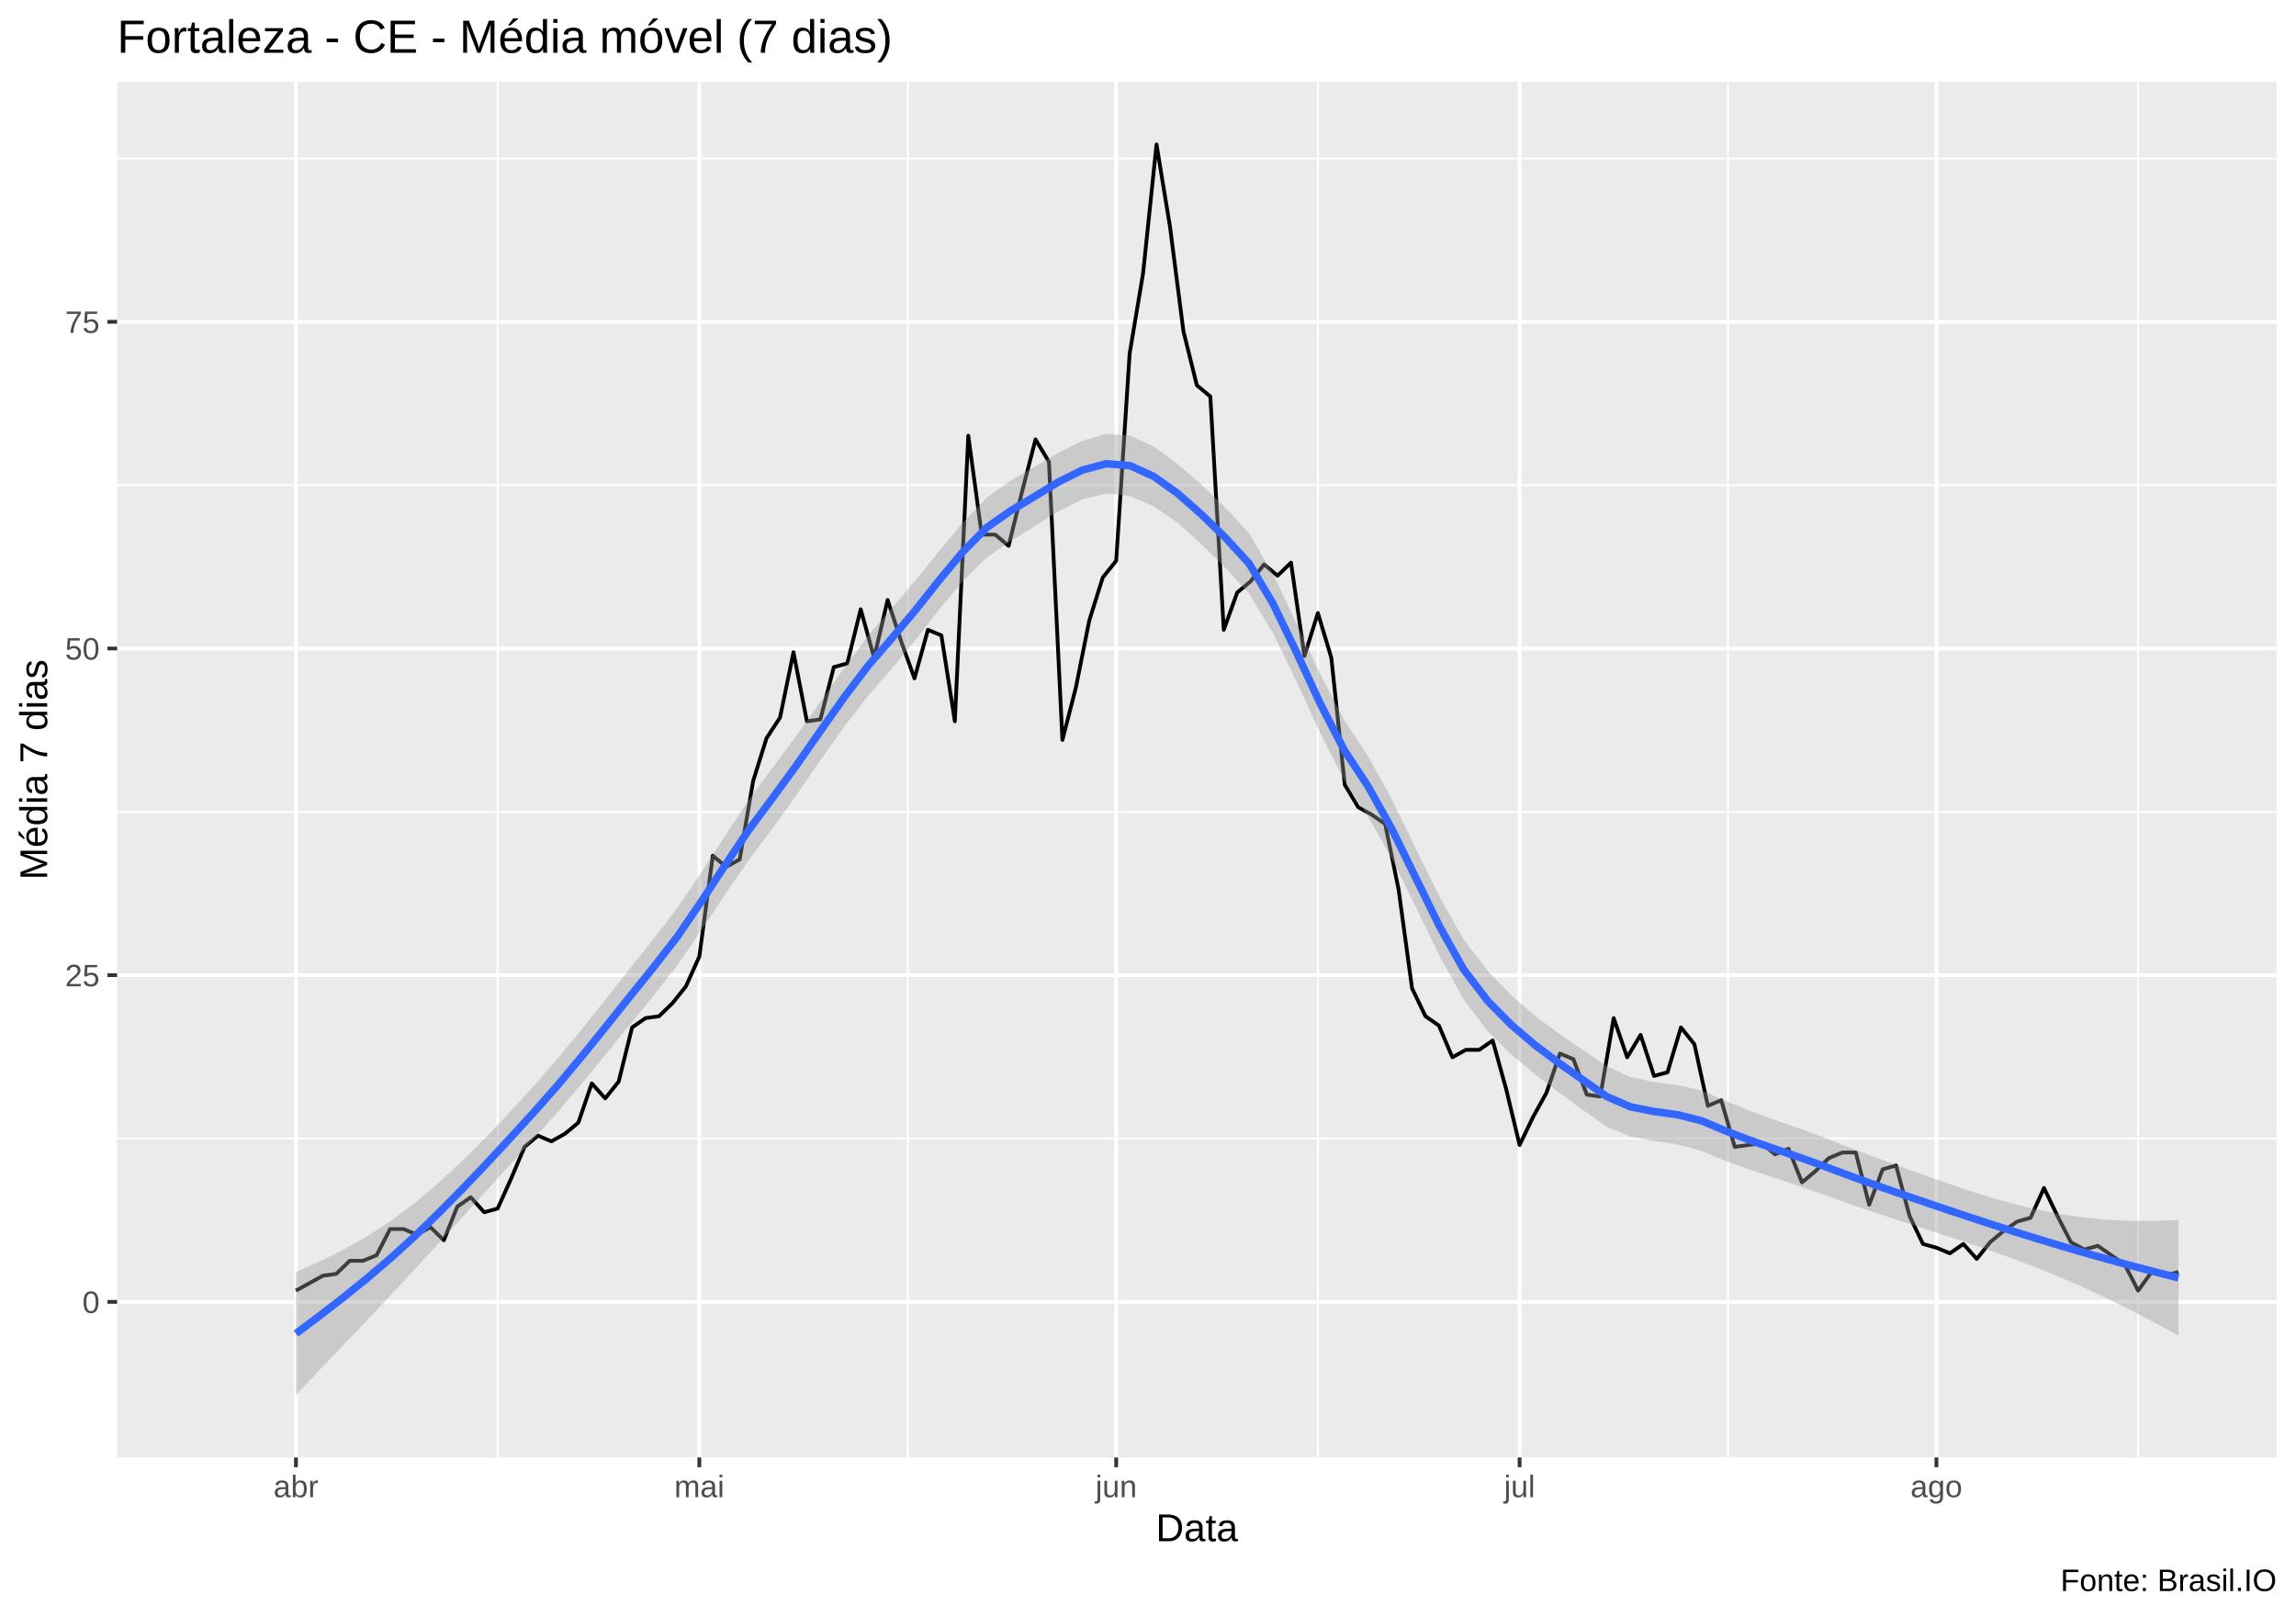
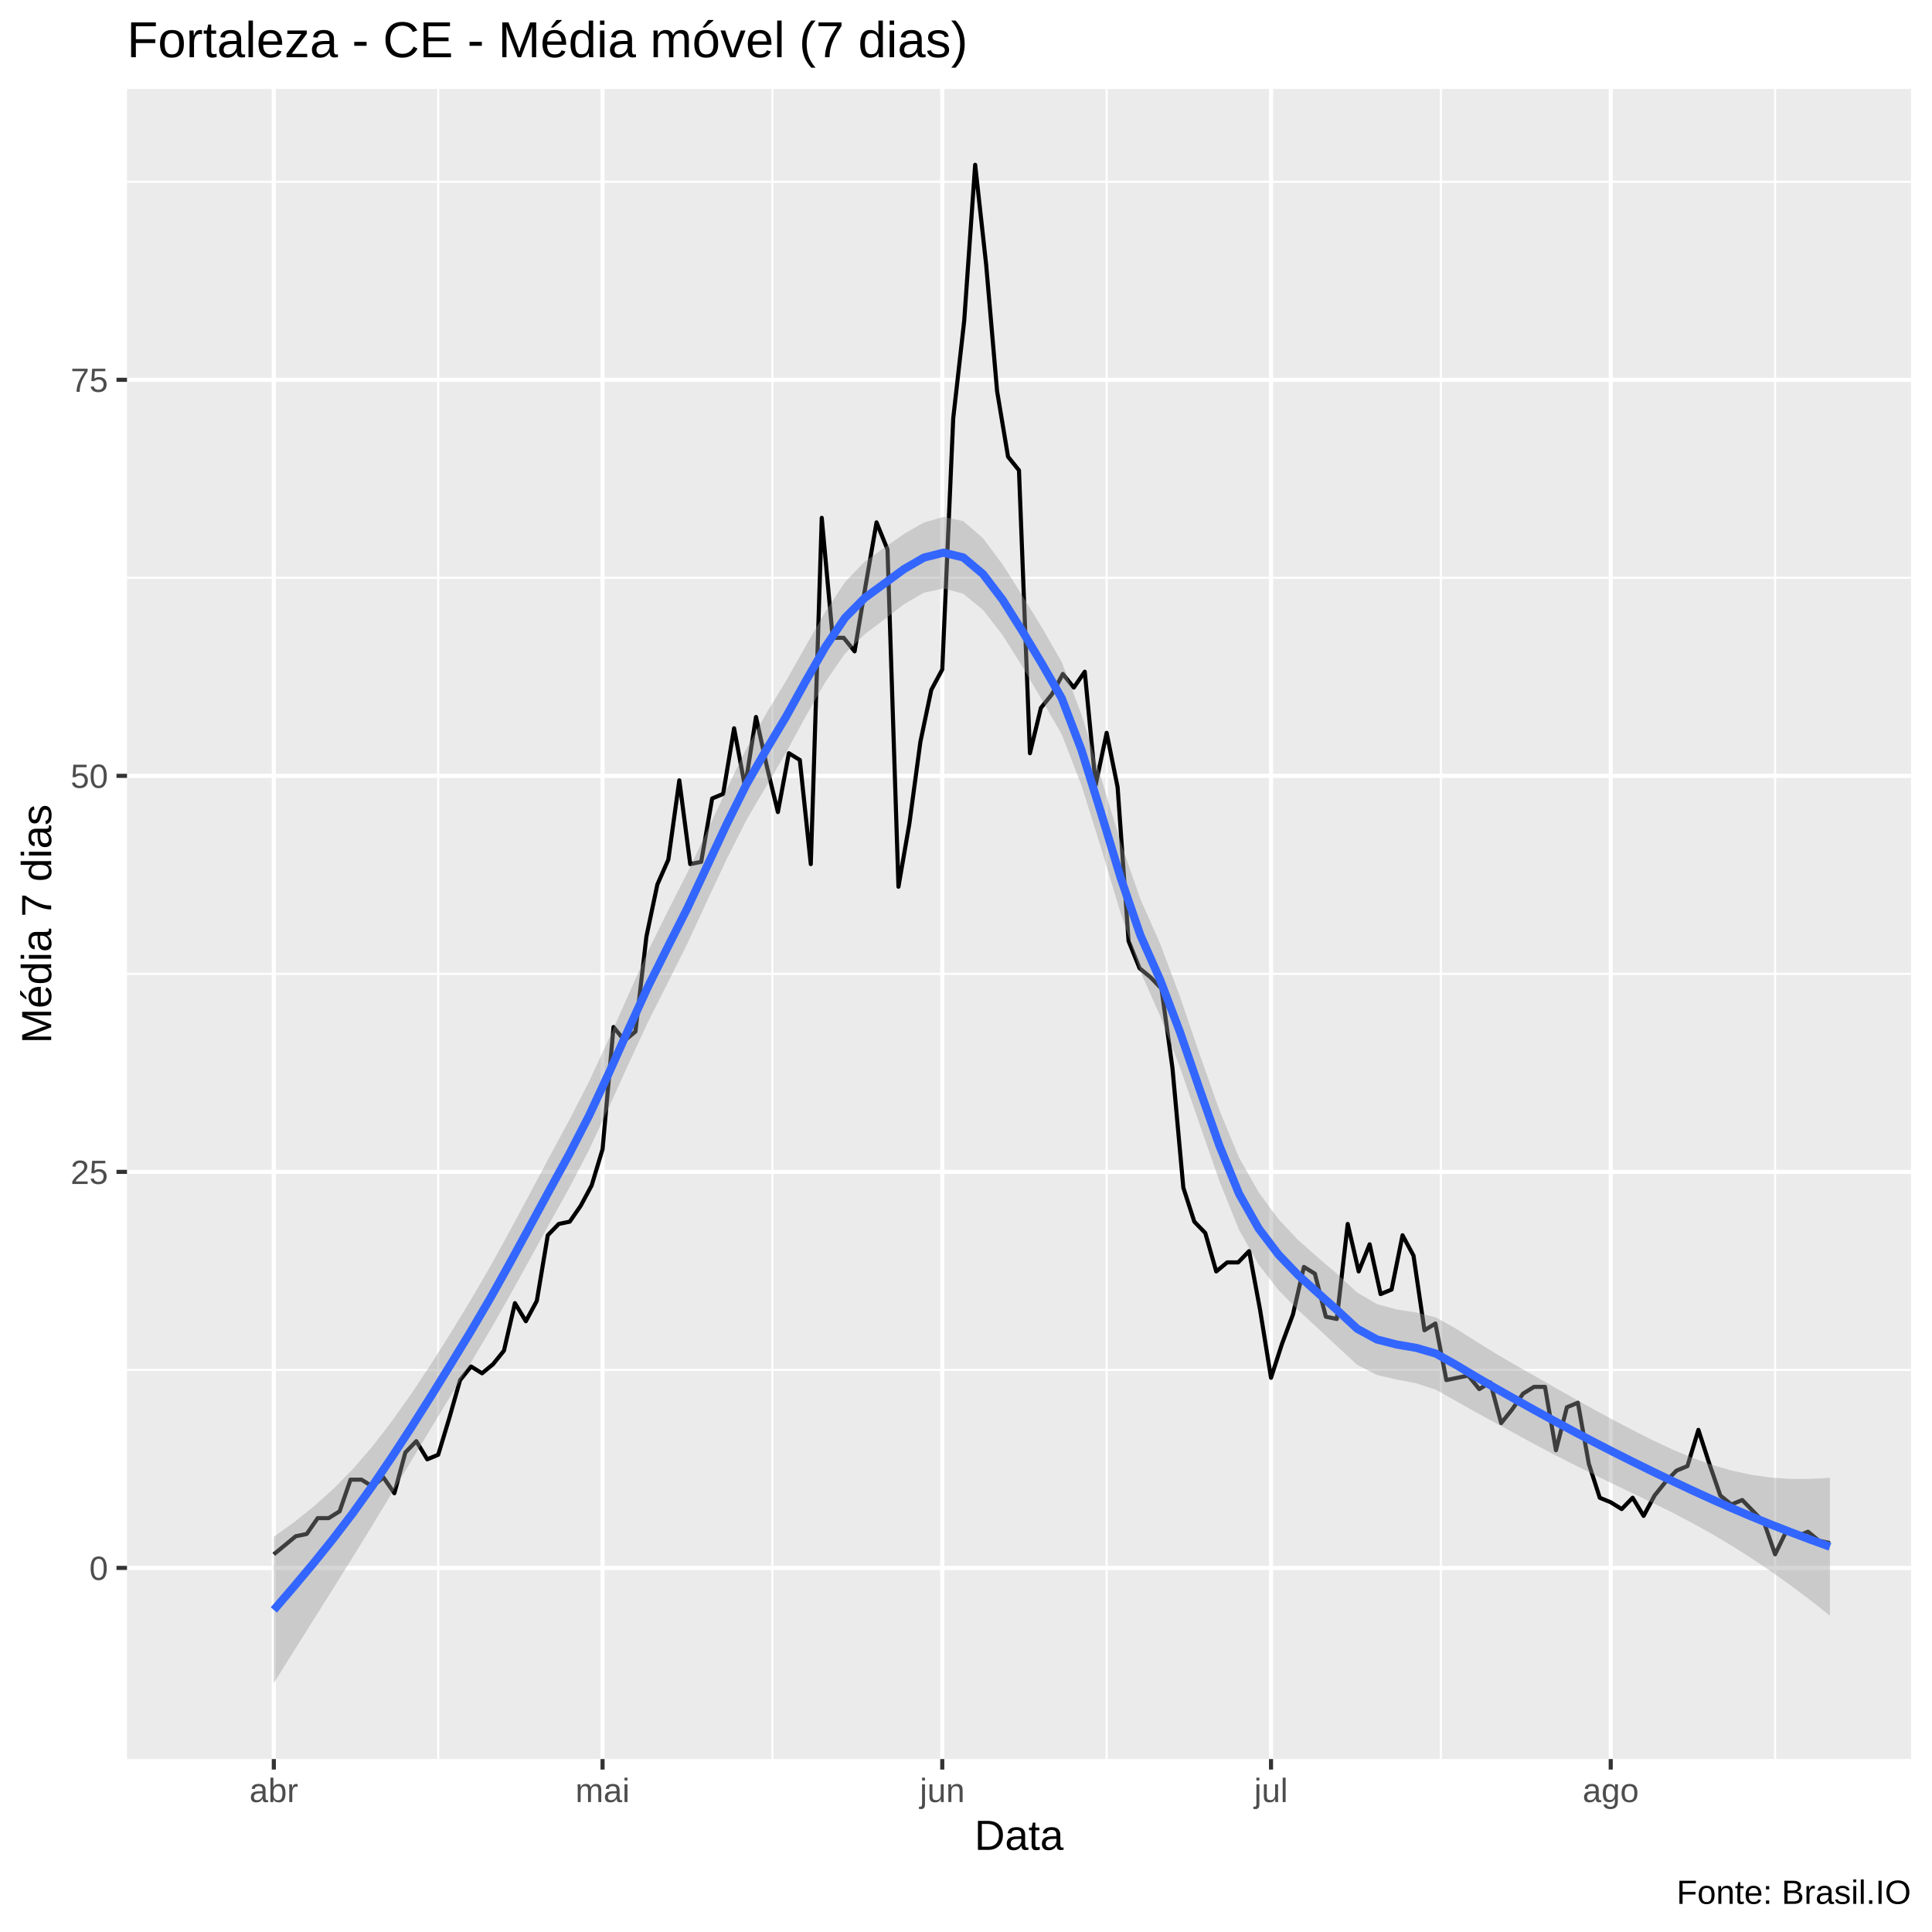
- <svg xmlns="http://www.w3.org/2000/svg" viewBox="0 0 649.50 457.50">
+ <svg xmlns="http://www.w3.org/2000/svg" viewBox="0 0 504.00 504.00">
  <defs>
    <style type="text/css">
    line, polyline, polygon, path, rect, circle {
      fill: none;
      stroke: #000000;
      stroke-linecap: round;
      stroke-linejoin: round;
      stroke-miterlimit: 10.00;
    }
  </style>
  </defs>
  <rect width="100%" height="100%" style="stroke: none; fill: #FFFFFF;" />
-   <rect x="0.00" y="0" width="649.50" height="457.50" style="stroke-width: 1.07; stroke: #FFFFFF; fill: #FFFFFF;" />
+   <rect x="0.00" y="0.00" width="504.00" height="504.00" style="stroke-width: 1.07; stroke: #FFFFFF; fill: #FFFFFF;" />
  <defs>
-     <clipPath id="cpMzMuMTN8NjQ0LjAyfDQxMi4zOHwyMy4xOQ==">
-       <rect x="33.13" y="23.19" width="610.89" height="389.19" />
+     <clipPath id="cpMzMuMTN8NDk4LjUyfDQ1OC44OHwyMy4xOQ==">
+       <rect x="33.13" y="23.19" width="465.39" height="435.69" />
    </clipPath>
  </defs>
-   <rect x="33.13" y="23.19" width="610.89" height="389.19" style="stroke-width: 1.07; stroke: none; fill: #EBEBEB;" clip-path="url(#cpMzMuMTN8NjQ0LjAyfDQxMi4zOHwyMy4xOQ==)" />
-   <polyline points="33.13,322.12 644.02,322.12 " style="stroke-width: 0.53; stroke: #FFFFFF; stroke-linecap: butt;" clip-path="url(#cpMzMuMTN8NjQ0LjAyfDQxMi4zOHwyMy4xOQ==)" />
-   <polyline points="33.13,229.70 644.02,229.70 " style="stroke-width: 0.53; stroke: #FFFFFF; stroke-linecap: butt;" clip-path="url(#cpMzMuMTN8NjQ0LjAyfDQxMi4zOHwyMy4xOQ==)" />
-   <polyline points="33.13,137.27 644.02,137.27 " style="stroke-width: 0.53; stroke: #FFFFFF; stroke-linecap: butt;" clip-path="url(#cpMzMuMTN8NjQ0LjAyfDQxMi4zOHwyMy4xOQ==)" />
-   <polyline points="33.13,44.84 644.02,44.84 " style="stroke-width: 0.53; stroke: #FFFFFF; stroke-linecap: butt;" clip-path="url(#cpMzMuMTN8NjQ0LjAyfDQxMi4zOHwyMy4xOQ==)" />
-   <polyline points="140.78,412.38 140.78,23.19 " style="stroke-width: 0.53; stroke: #FFFFFF; stroke-linecap: butt;" clip-path="url(#cpMzMuMTN8NjQ0LjAyfDQxMi4zOHwyMy4xOQ==)" />
-   <polyline points="256.79,412.38 256.79,23.19 " style="stroke-width: 0.53; stroke: #FFFFFF; stroke-linecap: butt;" clip-path="url(#cpMzMuMTN8NjQ0LjAyfDQxMi4zOHwyMy4xOQ==)" />
-   <polyline points="372.81,412.38 372.81,23.19 " style="stroke-width: 0.53; stroke: #FFFFFF; stroke-linecap: butt;" clip-path="url(#cpMzMuMTN8NjQ0LjAyfDQxMi4zOHwyMy4xOQ==)" />
-   <polyline points="488.82,412.38 488.82,23.19 " style="stroke-width: 0.53; stroke: #FFFFFF; stroke-linecap: butt;" clip-path="url(#cpMzMuMTN8NjQ0LjAyfDQxMi4zOHwyMy4xOQ==)" />
-   <polyline points="604.84,412.38 604.84,23.19 " style="stroke-width: 0.53; stroke: #FFFFFF; stroke-linecap: butt;" clip-path="url(#cpMzMuMTN8NjQ0LjAyfDQxMi4zOHwyMy4xOQ==)" />
-   <polyline points="33.13,368.34 644.02,368.34 " style="stroke-width: 1.07; stroke: #FFFFFF; stroke-linecap: butt;" clip-path="url(#cpMzMuMTN8NjQ0LjAyfDQxMi4zOHwyMy4xOQ==)" />
-   <polyline points="33.13,275.91 644.02,275.91 " style="stroke-width: 1.07; stroke: #FFFFFF; stroke-linecap: butt;" clip-path="url(#cpMzMuMTN8NjQ0LjAyfDQxMi4zOHwyMy4xOQ==)" />
-   <polyline points="33.13,183.48 644.02,183.48 " style="stroke-width: 1.07; stroke: #FFFFFF; stroke-linecap: butt;" clip-path="url(#cpMzMuMTN8NjQ0LjAyfDQxMi4zOHwyMy4xOQ==)" />
-   <polyline points="33.13,91.05 644.02,91.05 " style="stroke-width: 1.07; stroke: #FFFFFF; stroke-linecap: butt;" clip-path="url(#cpMzMuMTN8NjQ0LjAyfDQxMi4zOHwyMy4xOQ==)" />
-   <polyline points="83.72,412.38 83.72,23.19 " style="stroke-width: 1.07; stroke: #FFFFFF; stroke-linecap: butt;" clip-path="url(#cpMzMuMTN8NjQ0LjAyfDQxMi4zOHwyMy4xOQ==)" />
-   <polyline points="197.83,412.38 197.83,23.19 " style="stroke-width: 1.07; stroke: #FFFFFF; stroke-linecap: butt;" clip-path="url(#cpMzMuMTN8NjQ0LjAyfDQxMi4zOHwyMy4xOQ==)" />
-   <polyline points="315.75,412.38 315.75,23.19 " style="stroke-width: 1.07; stroke: #FFFFFF; stroke-linecap: butt;" clip-path="url(#cpMzMuMTN8NjQ0LjAyfDQxMi4zOHwyMy4xOQ==)" />
-   <polyline points="429.87,412.38 429.87,23.19 " style="stroke-width: 1.07; stroke: #FFFFFF; stroke-linecap: butt;" clip-path="url(#cpMzMuMTN8NjQ0LjAyfDQxMi4zOHwyMy4xOQ==)" />
-   <polyline points="547.78,412.38 547.78,23.19 " style="stroke-width: 1.07; stroke: #FFFFFF; stroke-linecap: butt;" clip-path="url(#cpMzMuMTN8NjQ0LjAyfDQxMi4zOHwyMy4xOQ==)" />
-   <polyline points="83.72,365.17 91.33,360.95 95.13,360.42 98.93,356.72 102.74,356.72 106.54,355.14 110.35,347.74 114.15,347.74 117.95,349.33 121.76,347.21 125.56,350.91 129.36,341.40 133.17,338.76 136.97,342.99 140.78,341.93 144.58,333.48 148.38,324.50 152.19,321.33 155.99,322.92 159.79,320.80 163.60,317.64 167.40,306.54 171.21,310.77 175.01,306.02 178.81,290.70 182.62,288.06 186.42,287.53 190.23,283.83 194.03,279.08 197.83,270.63 201.64,242.11 205.44,245.28 209.24,243.16 213.05,220.98 216.85,208.83 220.66,203.02 224.46,184.54 228.26,204.08 232.07,203.55 235.87,188.76 239.68,187.71 243.48,172.39 247.28,186.12 251.09,169.75 254.89,181.37 258.69,191.93 262.50,178.20 266.30,179.78 270.11,204.08 273.91,123.27 277.71,151.26 281.52,151.26 285.32,154.43 289.12,139.12 292.93,124.33 296.73,130.66 300.54,209.36 304.34,194.57 308.14,175.56 311.95,163.41 315.75,158.66 319.56,100.03 323.36,77.32 327.16,40.88 330.97,64.12 334.77,93.69 338.57,109.01 342.38,112.18 346.18,178.20 349.99,167.64 353.79,164.47 357.59,159.71 361.40,162.88 365.20,159.19 369.00,185.59 372.81,173.45 376.61,186.12 380.42,222.04 384.22,228.38 388.02,230.49 391.83,233.13 395.63,251.61 399.44,279.61 403.24,287.53 407.04,290.17 410.85,299.15 414.65,297.04 418.45,297.04 422.26,294.40 426.06,308.13 429.87,323.97 433.67,316.05 437.47,309.18 441.28,298.09 445.08,299.68 448.88,309.71 452.69,310.24 456.49,288.06 460.30,299.15 464.10,292.81 467.90,304.43 471.71,303.38 475.51,290.70 479.32,295.45 483.12,312.88 486.92,311.30 490.73,324.50 494.53,323.97 498.33,323.45 502.14,326.61 505.94,325.03 509.75,334.54 513.55,331.37 517.35,327.67 521.16,326.09 524.96,326.09 528.76,340.87 532.57,330.84 536.37,329.78 540.18,344.04 543.98,351.97 547.78,353.02 551.59,354.61 555.39,351.97 559.20,356.19 563.00,351.44 566.80,348.27 570.61,345.63 574.41,344.57 578.21,336.12 582.02,344.04 585.82,351.44 589.63,353.55 593.43,352.49 597.23,355.14 601.04,357.78 604.84,365.17 608.65,359.89 612.45,360.95 616.25,359.89 " style="stroke-width: 1.07; stroke-linecap: butt;" clip-path="url(#cpMzMuMTN8NjQ0LjAyfDQxMi4zOHwyMy4xOQ==)" />
-   <polygon points="83.72,359.91 90.46,356.92 97.20,353.57 103.94,349.75 110.68,345.36 117.42,340.31 124.16,334.60 130.91,328.34 137.65,321.60 144.39,314.49 151.13,307.10 157.87,299.37 164.61,291.18 171.35,282.72 178.09,274.15 184.83,265.68 191.57,256.93 198.31,247.01 205.06,236.54 211.80,226.33 218.54,217.24 225.28,208.16 232.02,198.64 238.76,189.05 245.50,179.96 252.24,172.09 258.98,164.20 265.72,155.85 272.46,147.73 279.21,140.73 285.95,135.92 292.69,132.03 299.43,128.08 306.17,124.71 312.91,122.74 319.65,123.19 326.39,126.36 333.13,131.27 339.87,137.18 346.62,143.59 353.36,150.92 360.10,162.40 366.84,176.48 373.58,190.95 380.32,203.82 387.06,214.04 393.80,226.31 400.54,240.19 407.28,253.87 414.02,265.75 420.77,274.57 427.51,281.57 434.25,287.45 440.99,292.44 447.73,297.01 454.47,301.67 461.21,304.74 467.95,306.17 474.69,307.00 481.43,308.58 488.17,311.49 494.92,314.23 501.66,316.74 508.40,319.09 515.14,321.52 521.88,324.16 528.62,326.74 535.36,329.25 542.10,331.70 548.84,334.09 555.58,336.42 562.33,338.58 569.07,340.50 575.81,342.14 582.55,343.47 589.29,344.46 596.03,345.12 602.77,345.44 609.51,345.45 616.25,345.17 616.25,377.90 609.51,374.23 602.77,370.71 596.03,367.37 589.29,364.23 582.55,361.29 575.81,358.54 569.07,355.98 562.33,353.58 555.58,351.31 548.84,349.11 542.10,346.93 535.36,344.74 528.62,342.50 521.88,340.18 515.14,337.75 508.40,335.39 501.66,333.14 494.92,330.91 488.17,328.50 481.43,325.70 474.69,323.83 467.95,322.81 461.21,321.57 454.47,318.78 447.73,314.01 440.99,309.09 434.25,303.98 427.51,298.35 420.77,291.67 414.02,282.77 407.28,270.54 400.54,256.72 393.80,243.07 387.06,231.13 380.32,220.87 373.58,207.65 366.84,193.00 360.10,179.12 353.36,167.99 346.62,160.66 339.87,153.94 333.13,147.93 326.39,143.26 319.65,140.32 312.91,139.65 306.17,141.30 299.43,144.65 292.69,148.90 285.95,153.05 279.21,157.67 272.46,164.33 265.72,172.40 258.98,181.04 252.24,189.22 245.50,196.93 238.76,205.67 232.02,215.18 225.28,224.97 218.54,234.36 211.80,243.34 205.06,253.19 198.31,263.39 191.57,273.19 184.83,281.79 178.09,290.02 171.35,298.32 164.61,306.53 157.87,314.48 151.13,322.03 144.39,329.41 137.65,336.83 130.91,344.26 124.16,351.68 117.42,359.06 110.68,366.31 103.94,373.43 97.20,380.50 90.46,387.57 83.72,394.69 " style="stroke-width: 0.00; stroke: none; fill: #999999; fill-opacity: 0.40;" clip-path="url(#cpMzMuMTN8NjQ0LjAyfDQxMi4zOHwyMy4xOQ==)" />
-   <polyline points="83.72,359.91 90.46,356.92 97.20,353.57 103.94,349.75 110.68,345.36 117.42,340.31 124.16,334.60 130.91,328.34 137.65,321.60 144.39,314.49 151.13,307.10 157.87,299.37 164.61,291.18 171.35,282.72 178.09,274.15 184.83,265.68 191.57,256.93 198.31,247.01 205.06,236.54 211.80,226.33 218.54,217.24 225.28,208.16 232.02,198.64 238.76,189.05 245.50,179.96 252.24,172.09 258.98,164.20 265.72,155.85 272.46,147.73 279.21,140.73 285.95,135.92 292.69,132.03 299.43,128.08 306.17,124.71 312.91,122.74 319.65,123.19 326.39,126.36 333.13,131.27 339.87,137.18 346.62,143.59 353.36,150.92 360.10,162.40 366.84,176.48 373.58,190.95 380.32,203.82 387.06,214.04 393.80,226.31 400.54,240.19 407.28,253.87 414.02,265.75 420.77,274.57 427.51,281.57 434.25,287.45 440.99,292.44 447.73,297.01 454.47,301.67 461.21,304.74 467.95,306.17 474.69,307.00 481.43,308.58 488.17,311.49 494.92,314.23 501.66,316.74 508.40,319.09 515.14,321.52 521.88,324.16 528.62,326.74 535.36,329.25 542.10,331.70 548.84,334.09 555.58,336.42 562.33,338.58 569.07,340.50 575.81,342.14 582.55,343.47 589.29,344.46 596.03,345.12 602.77,345.44 609.51,345.45 616.25,345.17 " style="stroke-width: 2.13; stroke: none;" clip-path="url(#cpMzMuMTN8NjQ0LjAyfDQxMi4zOHwyMy4xOQ==)" />
-   <polyline points="616.25,377.90 609.51,374.23 602.77,370.71 596.03,367.37 589.29,364.23 582.55,361.29 575.81,358.54 569.07,355.98 562.33,353.58 555.58,351.31 548.84,349.11 542.10,346.93 535.36,344.74 528.62,342.50 521.88,340.18 515.14,337.75 508.40,335.39 501.66,333.14 494.92,330.91 488.17,328.50 481.43,325.70 474.69,323.83 467.95,322.81 461.21,321.57 454.47,318.78 447.73,314.01 440.99,309.09 434.25,303.98 427.51,298.35 420.77,291.67 414.02,282.77 407.28,270.54 400.54,256.72 393.80,243.07 387.06,231.13 380.32,220.87 373.58,207.65 366.84,193.00 360.10,179.12 353.36,167.99 346.62,160.66 339.87,153.94 333.13,147.93 326.39,143.26 319.65,140.32 312.91,139.65 306.17,141.30 299.43,144.65 292.69,148.90 285.95,153.05 279.21,157.67 272.46,164.33 265.72,172.40 258.98,181.04 252.24,189.22 245.50,196.93 238.76,205.67 232.02,215.18 225.28,224.97 218.54,234.36 211.80,243.34 205.06,253.19 198.31,263.39 191.57,273.19 184.83,281.79 178.09,290.02 171.35,298.32 164.61,306.53 157.87,314.48 151.13,322.03 144.39,329.41 137.65,336.83 130.91,344.26 124.16,351.68 117.42,359.06 110.68,366.31 103.94,373.43 97.20,380.50 90.46,387.57 83.72,394.69 " style="stroke-width: 2.13; stroke: none;" clip-path="url(#cpMzMuMTN8NjQ0LjAyfDQxMi4zOHwyMy4xOQ==)" />
-   <polyline points="83.72,377.30 90.46,372.25 97.20,367.04 103.94,361.59 110.68,355.83 117.42,349.69 124.16,343.14 130.91,336.30 137.65,329.22 144.39,321.95 151.13,314.56 157.87,306.93 164.61,298.86 171.35,290.52 178.09,282.08 184.83,273.73 191.57,265.06 198.31,255.20 205.06,244.87 211.80,234.84 218.54,225.80 225.28,216.56 232.02,206.91 238.76,197.36 245.50,188.45 252.24,180.65 258.98,172.62 265.72,164.13 272.46,156.03 279.21,149.20 285.95,144.48 292.69,140.46 299.43,136.36 306.17,133.00 312.91,131.20 319.65,131.75 326.39,134.81 333.13,139.60 339.87,145.56 346.62,152.12 353.36,159.46 360.10,170.76 366.84,184.74 373.58,199.30 380.32,212.34 387.06,222.58 393.80,234.69 400.54,248.46 407.28,262.21 414.02,274.26 420.77,283.12 427.51,289.96 434.25,295.71 440.99,300.76 447.73,305.51 454.47,310.23 461.21,313.16 467.95,314.49 474.69,315.42 481.43,317.14 488.17,319.99 494.92,322.57 501.66,324.94 508.40,327.24 515.14,329.63 521.88,332.17 528.62,334.62 535.36,337.00 542.10,339.31 548.84,341.60 555.58,343.86 562.33,346.08 569.07,348.24 575.81,350.34 582.55,352.38 589.29,354.35 596.03,356.24 602.77,358.07 609.51,359.84 616.25,361.54 " style="stroke-width: 2.13; stroke: #3366FF; stroke-linecap: butt;" clip-path="url(#cpMzMuMTN8NjQ0LjAyfDQxMi4zOHwyMy4xOQ==)" />
+   <rect x="33.13" y="23.19" width="465.39" height="435.69" style="stroke-width: 1.07; stroke: none; fill: #EBEBEB;" clip-path="url(#cpMzMuMTN8NDk4LjUyfDQ1OC44OHwyMy4xOQ==)" />
+   <polyline points="33.13,357.37 498.52,357.37 " style="stroke-width: 0.53; stroke: #FFFFFF; stroke-linecap: butt;" clip-path="url(#cpMzMuMTN8NDk4LjUyfDQ1OC44OHwyMy4xOQ==)" />
+   <polyline points="33.13,254.05 498.52,254.05 " style="stroke-width: 0.53; stroke: #FFFFFF; stroke-linecap: butt;" clip-path="url(#cpMzMuMTN8NDk4LjUyfDQ1OC44OHwyMy4xOQ==)" />
+   <polyline points="33.13,150.73 498.52,150.73 " style="stroke-width: 0.53; stroke: #FFFFFF; stroke-linecap: butt;" clip-path="url(#cpMzMuMTN8NDk4LjUyfDQ1OC44OHwyMy4xOQ==)" />
+   <polyline points="33.13,47.42 498.52,47.42 " style="stroke-width: 0.53; stroke: #FFFFFF; stroke-linecap: butt;" clip-path="url(#cpMzMuMTN8NDk4LjUyfDQ1OC44OHwyMy4xOQ==)" />
+   <polyline points="114.31,458.88 114.31,23.19 " style="stroke-width: 0.53; stroke: #FFFFFF; stroke-linecap: butt;" clip-path="url(#cpMzMuMTN8NDk4LjUyfDQ1OC44OHwyMy4xOQ==)" />
+   <polyline points="201.50,458.88 201.50,23.19 " style="stroke-width: 0.53; stroke: #FFFFFF; stroke-linecap: butt;" clip-path="url(#cpMzMuMTN8NDk4LjUyfDQ1OC44OHwyMy4xOQ==)" />
+   <polyline points="288.69,458.88 288.69,23.19 " style="stroke-width: 0.53; stroke: #FFFFFF; stroke-linecap: butt;" clip-path="url(#cpMzMuMTN8NDk4LjUyfDQ1OC44OHwyMy4xOQ==)" />
+   <polyline points="375.88,458.88 375.88,23.19 " style="stroke-width: 0.53; stroke: #FFFFFF; stroke-linecap: butt;" clip-path="url(#cpMzMuMTN8NDk4LjUyfDQ1OC44OHwyMy4xOQ==)" />
+   <polyline points="463.07,458.88 463.07,23.19 " style="stroke-width: 0.53; stroke: #FFFFFF; stroke-linecap: butt;" clip-path="url(#cpMzMuMTN8NDk4LjUyfDQ1OC44OHwyMy4xOQ==)" />
+   <polyline points="33.13,409.02 498.52,409.02 " style="stroke-width: 1.07; stroke: #FFFFFF; stroke-linecap: butt;" clip-path="url(#cpMzMuMTN8NDk4LjUyfDQ1OC44OHwyMy4xOQ==)" />
+   <polyline points="33.13,305.71 498.52,305.71 " style="stroke-width: 1.07; stroke: #FFFFFF; stroke-linecap: butt;" clip-path="url(#cpMzMuMTN8NDk4LjUyfDQ1OC44OHwyMy4xOQ==)" />
+   <polyline points="33.13,202.39 498.52,202.39 " style="stroke-width: 1.07; stroke: #FFFFFF; stroke-linecap: butt;" clip-path="url(#cpMzMuMTN8NDk4LjUyfDQ1OC44OHwyMy4xOQ==)" />
+   <polyline points="33.13,99.08 498.52,99.08 " style="stroke-width: 1.07; stroke: #FFFFFF; stroke-linecap: butt;" clip-path="url(#cpMzMuMTN8NDk4LjUyfDQ1OC44OHwyMy4xOQ==)" />
+   <polyline points="71.43,458.88 71.43,23.19 " style="stroke-width: 1.07; stroke: #FFFFFF; stroke-linecap: butt;" clip-path="url(#cpMzMuMTN8NDk4LjUyfDQ1OC44OHwyMy4xOQ==)" />
+   <polyline points="157.19,458.88 157.19,23.19 " style="stroke-width: 1.07; stroke: #FFFFFF; stroke-linecap: butt;" clip-path="url(#cpMzMuMTN8NDk4LjUyfDQ1OC44OHwyMy4xOQ==)" />
+   <polyline points="245.81,458.88 245.81,23.19 " style="stroke-width: 1.07; stroke: #FFFFFF; stroke-linecap: butt;" clip-path="url(#cpMzMuMTN8NDk4LjUyfDQ1OC44OHwyMy4xOQ==)" />
+   <polyline points="331.57,458.88 331.57,23.19 " style="stroke-width: 1.07; stroke: #FFFFFF; stroke-linecap: butt;" clip-path="url(#cpMzMuMTN8NDk4LjUyfDQ1OC44OHwyMy4xOQ==)" />
+   <polyline points="420.19,458.88 420.19,23.19 " style="stroke-width: 1.07; stroke: #FFFFFF; stroke-linecap: butt;" clip-path="url(#cpMzMuMTN8NDk4LjUyfDQ1OC44OHwyMy4xOQ==)" />
+   <polyline points="71.43,405.48 77.15,400.76 80.01,400.17 82.87,396.04 85.73,396.04 88.59,394.26 91.44,386.00 94.30,386.00 97.16,387.77 100.02,385.41 102.88,389.54 105.74,378.91 108.60,375.96 111.46,380.69 114.31,379.50 117.17,370.06 120.03,360.02 122.89,356.48 125.75,358.25 128.61,355.89 131.47,352.35 134.33,339.95 137.18,344.67 140.04,339.36 142.90,322.24 145.76,319.29 148.62,318.70 151.48,314.56 154.34,309.25 157.19,299.80 160.05,267.92 162.91,271.47 165.77,269.10 168.63,244.31 171.49,230.73 174.35,224.24 177.21,203.57 180.06,225.42 182.92,224.83 185.78,208.30 188.64,207.11 191.50,189.99 194.36,205.34 197.22,187.04 200.07,200.03 202.93,211.84 205.79,196.49 208.65,198.26 211.51,225.42 214.37,135.09 217.23,166.38 220.09,166.38 222.94,169.92 225.80,152.80 228.66,136.27 231.52,143.35 234.38,231.32 237.24,214.79 240.10,193.54 242.95,179.96 245.81,174.64 248.67,109.11 251.53,83.73 254.39,42.99 257.25,68.97 260.11,102.03 262.97,119.15 265.82,122.69 268.68,196.49 271.54,184.68 274.40,181.14 277.26,175.82 280.12,179.37 282.98,175.23 285.83,204.75 288.69,191.17 291.55,205.34 294.41,245.49 297.27,252.57 300.13,254.94 302.99,257.89 305.85,278.55 308.70,309.84 311.56,318.70 314.42,321.65 317.28,331.68 320.14,329.32 323.00,329.32 325.86,326.37 328.72,341.72 331.57,359.43 334.43,350.58 337.29,342.90 340.15,330.50 343.01,332.27 345.87,343.49 348.73,344.08 351.58,319.29 354.44,331.68 357.30,324.60 360.16,337.59 363.02,336.41 365.88,322.24 368.74,327.55 371.60,347.03 374.45,345.26 377.31,360.02 380.17,359.43 383.03,358.84 385.89,362.38 388.75,360.61 391.61,371.24 394.46,367.70 397.32,363.56 400.18,361.79 403.04,361.79 405.90,378.32 408.76,367.11 411.62,365.93 414.48,381.87 417.33,390.72 420.19,391.90 423.05,393.67 425.91,390.72 428.77,395.45 431.63,390.13 434.49,386.59 437.34,383.64 440.20,382.46 443.06,373.01 445.92,381.87 448.78,390.13 451.64,392.49 454.50,391.31 457.36,394.26 460.21,397.22 463.07,405.48 465.93,399.58 468.79,400.76 471.65,399.58 474.51,401.94 477.37,402.53 " style="stroke-width: 1.07; stroke-linecap: butt;" clip-path="url(#cpMzMuMTN8NDk4LjUyfDQ1OC44OHwyMy4xOQ==)" />
+   <polygon points="71.43,400.90 76.57,397.20 81.71,393.11 86.85,388.52 91.99,383.30 97.13,377.35 102.26,370.70 107.40,363.45 112.54,355.70 117.68,347.55 122.82,339.11 127.96,330.26 133.09,320.94 138.23,311.36 143.37,301.71 148.51,292.20 153.65,282.17 158.79,271.08 163.93,259.51 169.06,248.12 174.20,237.70 179.34,227.62 184.48,216.81 189.62,205.76 194.76,195.22 199.89,186.13 205.03,177.67 210.17,168.56 215.31,159.60 220.45,151.82 225.59,146.50 230.72,142.87 235.86,139.27 241.00,136.31 246.14,134.84 251.28,135.94 256.42,140.38 261.55,147.26 266.69,155.36 271.83,163.75 276.97,172.70 282.11,186.37 287.25,202.97 292.38,219.85 297.52,234.61 302.66,246.21 307.80,259.92 312.94,275.00 318.08,289.55 323.21,301.95 328.35,311.04 333.49,318.00 338.63,323.48 343.77,328.02 348.91,332.43 354.05,337.19 359.18,340.18 364.32,341.60 369.46,342.38 374.60,343.69 379.74,346.56 384.88,349.81 390.01,352.99 395.15,356.01 400.29,358.92 405.43,361.86 410.57,364.77 415.71,367.63 420.84,370.41 425.98,373.11 431.12,375.71 436.26,378.11 441.40,380.27 446.54,382.11 451.67,383.61 456.81,384.73 461.95,385.45 467.09,385.81 472.23,385.81 477.37,385.51 477.37,421.46 472.23,417.42 467.09,413.56 461.95,409.90 456.81,406.44 451.67,403.18 446.54,400.13 441.40,397.27 436.26,394.59 431.12,392.05 425.98,389.59 420.84,387.13 415.71,384.63 410.57,382.08 405.43,379.46 400.29,376.75 395.15,373.94 390.01,371.13 384.88,368.34 379.74,365.44 374.60,362.55 369.46,360.86 364.32,359.87 359.18,358.67 354.05,356.06 348.91,351.29 343.77,346.50 338.63,341.75 333.49,336.50 328.35,329.91 323.21,320.81 318.08,308.03 312.94,293.27 307.80,278.41 302.66,265.08 297.52,253.48 292.38,238.34 287.25,221.25 282.11,204.86 276.97,191.57 271.83,182.62 266.69,173.88 261.55,165.68 256.42,159.10 251.28,154.88 246.14,153.51 241.00,154.63 235.86,157.61 230.72,161.58 225.59,165.45 220.45,170.49 215.31,177.92 210.17,186.90 205.03,196.38 199.89,205.08 194.76,213.88 189.62,224.01 184.48,234.99 179.34,246.09 174.20,256.38 169.06,266.59 163.93,277.64 158.79,288.99 153.65,300.00 148.51,309.89 143.37,319.13 138.23,328.49 133.09,337.79 127.96,346.85 122.82,355.50 117.68,363.94 112.54,372.41 107.40,380.93 102.26,389.44 97.13,397.93 91.99,406.29 86.85,414.51 81.71,422.67 76.57,430.84 71.43,439.07 " style="stroke-width: 0.00; stroke: none; fill: #999999; fill-opacity: 0.40;" clip-path="url(#cpMzMuMTN8NDk4LjUyfDQ1OC44OHwyMy4xOQ==)" />
+   <polyline points="71.43,400.90 76.57,397.20 81.71,393.11 86.85,388.52 91.99,383.30 97.13,377.35 102.26,370.70 107.40,363.45 112.54,355.70 117.68,347.55 122.82,339.11 127.96,330.26 133.09,320.94 138.23,311.36 143.37,301.71 148.51,292.20 153.65,282.17 158.79,271.08 163.93,259.51 169.06,248.12 174.20,237.70 179.34,227.62 184.48,216.81 189.62,205.76 194.76,195.22 199.89,186.13 205.03,177.67 210.17,168.56 215.31,159.60 220.45,151.82 225.59,146.50 230.72,142.87 235.86,139.27 241.00,136.31 246.14,134.84 251.28,135.94 256.42,140.38 261.55,147.26 266.69,155.36 271.83,163.75 276.97,172.70 282.11,186.37 287.25,202.97 292.38,219.85 297.52,234.61 302.66,246.21 307.80,259.92 312.94,275.00 318.08,289.55 323.21,301.95 328.35,311.04 333.49,318.00 338.63,323.48 343.77,328.02 348.91,332.43 354.05,337.19 359.18,340.18 364.32,341.60 369.46,342.38 374.60,343.69 379.74,346.56 384.88,349.81 390.01,352.99 395.15,356.01 400.29,358.92 405.43,361.86 410.57,364.77 415.71,367.63 420.84,370.41 425.98,373.11 431.12,375.71 436.26,378.11 441.40,380.27 446.54,382.11 451.67,383.61 456.81,384.73 461.95,385.45 467.09,385.81 472.23,385.81 477.37,385.51 " style="stroke-width: 2.13; stroke: none;" clip-path="url(#cpMzMuMTN8NDk4LjUyfDQ1OC44OHwyMy4xOQ==)" />
+   <polyline points="477.37,421.46 472.23,417.42 467.09,413.56 461.95,409.90 456.81,406.44 451.67,403.18 446.54,400.13 441.40,397.27 436.26,394.59 431.12,392.05 425.98,389.59 420.84,387.13 415.71,384.63 410.57,382.08 405.43,379.46 400.29,376.75 395.15,373.94 390.01,371.13 384.88,368.34 379.74,365.44 374.60,362.55 369.46,360.86 364.32,359.87 359.18,358.67 354.05,356.06 348.91,351.29 343.77,346.50 338.63,341.75 333.49,336.50 328.35,329.91 323.21,320.81 318.08,308.03 312.94,293.27 307.80,278.41 302.66,265.08 297.52,253.48 292.38,238.34 287.25,221.25 282.11,204.86 276.97,191.57 271.83,182.62 266.69,173.88 261.55,165.68 256.42,159.10 251.28,154.88 246.14,153.51 241.00,154.63 235.86,157.61 230.72,161.58 225.59,165.45 220.45,170.49 215.31,177.92 210.17,186.90 205.03,196.38 199.89,205.08 194.76,213.88 189.62,224.01 184.48,234.99 179.34,246.09 174.20,256.38 169.06,266.59 163.93,277.64 158.79,288.99 153.65,300.00 148.51,309.89 143.37,319.13 138.23,328.49 133.09,337.79 127.96,346.85 122.82,355.50 117.68,363.94 112.54,372.41 107.40,380.93 102.26,389.44 97.13,397.93 91.99,406.29 86.85,414.51 81.71,422.67 76.57,430.84 71.43,439.07 " style="stroke-width: 2.13; stroke: none;" clip-path="url(#cpMzMuMTN8NDk4LjUyfDQ1OC44OHwyMy4xOQ==)" />
+   <polyline points="71.43,419.99 76.57,414.02 81.71,407.89 86.85,401.51 91.99,394.79 97.13,387.64 102.26,380.07 107.40,372.19 112.54,364.06 117.68,355.74 122.82,347.31 127.96,338.56 133.09,329.36 138.23,319.92 143.37,310.42 148.51,301.05 153.65,291.08 158.79,280.04 163.93,268.57 169.06,257.35 174.20,247.04 179.34,236.86 184.48,225.90 189.62,214.89 194.76,204.55 199.89,195.60 205.03,187.02 210.17,177.73 215.31,168.76 220.45,161.16 225.59,155.97 230.72,152.22 235.86,148.44 241.00,145.47 246.14,144.17 251.28,145.41 256.42,149.74 261.55,156.47 266.69,164.62 271.83,173.19 276.97,182.14 282.11,195.61 287.25,212.11 292.38,229.10 297.52,244.04 302.66,255.64 307.80,269.17 312.94,284.13 318.08,298.79 323.21,311.38 328.35,320.48 333.49,327.25 338.63,332.62 343.77,337.26 348.91,341.86 354.05,346.63 359.18,349.42 364.32,350.74 369.46,351.62 374.60,353.12 379.74,356.00 384.88,359.08 390.01,362.06 395.15,364.97 400.29,367.84 405.43,370.66 410.57,373.43 415.71,376.13 420.84,378.77 425.98,381.35 431.12,383.88 436.26,386.35 441.40,388.77 446.54,391.12 451.67,393.39 456.81,395.58 461.95,397.68 467.09,399.68 472.23,401.62 477.37,403.49 " style="stroke-width: 2.13; stroke: #3366FF; stroke-linecap: butt;" clip-path="url(#cpMzMuMTN8NDk4LjUyfDQ1OC44OHwyMy4xOQ==)" />
  <defs>
-     <clipPath id="cpMC4wMHw2NDkuNTB8NDU3LjUwfDAuMDA=">
-       <rect x="0.00" y="0.00" width="649.50" height="457.50" />
+     <clipPath id="cpMC4wMHw1MDQuMDB8NTA0LjAwfDAuMDA=">
+       <rect x="0.00" y="0.00" width="504.00" height="504.00" />
    </clipPath>
  </defs>
-   <g clip-path="url(#cpMC4wMHw2NDkuNTB8NDU3LjUwfDAuMDA=)">
-     <text x="23.30" y="371.49" style="font-size: 8.80px; fill: #4D4D4D; font-family: Arial;" textLength="4.89px" lengthAdjust="spacingAndGlyphs">0</text>
+   <g clip-path="url(#cpMC4wMHw1MDQuMDB8NTA0LjAwfDAuMDA=)">
+     <text x="23.30" y="412.17" style="font-size: 8.80px; fill: #4D4D4D; font-family: Arial;" textLength="4.89px" lengthAdjust="spacingAndGlyphs">0</text>
  </g>
-   <g clip-path="url(#cpMC4wMHw2NDkuNTB8NDU3LjUwfDAuMDA=)">
-     <text x="18.41" y="279.06" style="font-size: 8.80px; fill: #4D4D4D; font-family: Arial;" textLength="9.79px" lengthAdjust="spacingAndGlyphs">25</text>
+   <g clip-path="url(#cpMC4wMHw1MDQuMDB8NTA0LjAwfDAuMDA=)">
+     <text x="18.41" y="308.86" style="font-size: 8.80px; fill: #4D4D4D; font-family: Arial;" textLength="9.79px" lengthAdjust="spacingAndGlyphs">25</text>
  </g>
-   <g clip-path="url(#cpMC4wMHw2NDkuNTB8NDU3LjUwfDAuMDA=)">
-     <text x="18.41" y="186.63" style="font-size: 8.80px; fill: #4D4D4D; font-family: Arial;" textLength="9.79px" lengthAdjust="spacingAndGlyphs">50</text>
+   <g clip-path="url(#cpMC4wMHw1MDQuMDB8NTA0LjAwfDAuMDA=)">
+     <text x="18.41" y="205.54" style="font-size: 8.80px; fill: #4D4D4D; font-family: Arial;" textLength="9.79px" lengthAdjust="spacingAndGlyphs">50</text>
  </g>
-   <g clip-path="url(#cpMC4wMHw2NDkuNTB8NDU3LjUwfDAuMDA=)">
-     <text x="18.41" y="94.20" style="font-size: 8.80px; fill: #4D4D4D; font-family: Arial;" textLength="9.79px" lengthAdjust="spacingAndGlyphs">75</text>
+   <g clip-path="url(#cpMC4wMHw1MDQuMDB8NTA0LjAwfDAuMDA=)">
+     <text x="18.41" y="102.23" style="font-size: 8.80px; fill: #4D4D4D; font-family: Arial;" textLength="9.79px" lengthAdjust="spacingAndGlyphs">75</text>
  </g>
-   <polyline points="30.39,368.34 33.13,368.34 " style="stroke-width: 1.07; stroke: #333333; stroke-linecap: butt;" clip-path="url(#cpMC4wMHw2NDkuNTB8NDU3LjUwfDAuMDA=)" />
-   <polyline points="30.39,275.91 33.13,275.91 " style="stroke-width: 1.07; stroke: #333333; stroke-linecap: butt;" clip-path="url(#cpMC4wMHw2NDkuNTB8NDU3LjUwfDAuMDA=)" />
-   <polyline points="30.39,183.48 33.13,183.48 " style="stroke-width: 1.07; stroke: #333333; stroke-linecap: butt;" clip-path="url(#cpMC4wMHw2NDkuNTB8NDU3LjUwfDAuMDA=)" />
-   <polyline points="30.39,91.05 33.13,91.05 " style="stroke-width: 1.07; stroke: #333333; stroke-linecap: butt;" clip-path="url(#cpMC4wMHw2NDkuNTB8NDU3LjUwfDAuMDA=)" />
-   <polyline points="83.72,415.12 83.72,412.38 " style="stroke-width: 1.07; stroke: #333333; stroke-linecap: butt;" clip-path="url(#cpMC4wMHw2NDkuNTB8NDU3LjUwfDAuMDA=)" />
-   <polyline points="197.83,415.12 197.83,412.38 " style="stroke-width: 1.07; stroke: #333333; stroke-linecap: butt;" clip-path="url(#cpMC4wMHw2NDkuNTB8NDU3LjUwfDAuMDA=)" />
-   <polyline points="315.75,415.12 315.75,412.38 " style="stroke-width: 1.07; stroke: #333333; stroke-linecap: butt;" clip-path="url(#cpMC4wMHw2NDkuNTB8NDU3LjUwfDAuMDA=)" />
-   <polyline points="429.87,415.12 429.87,412.38 " style="stroke-width: 1.07; stroke: #333333; stroke-linecap: butt;" clip-path="url(#cpMC4wMHw2NDkuNTB8NDU3LjUwfDAuMDA=)" />
-   <polyline points="547.78,415.12 547.78,412.38 " style="stroke-width: 1.07; stroke: #333333; stroke-linecap: butt;" clip-path="url(#cpMC4wMHw2NDkuNTB8NDU3LjUwfDAuMDA=)" />
-   <g clip-path="url(#cpMC4wMHw2NDkuNTB8NDU3LjUwfDAuMDA=)">
-     <text x="77.36" y="423.61" style="font-size: 8.80px; fill: #4D4D4D; font-family: Arial;" textLength="12.72px" lengthAdjust="spacingAndGlyphs">abr</text>
+   <polyline points="30.39,409.02 33.13,409.02 " style="stroke-width: 1.07; stroke: #333333; stroke-linecap: butt;" clip-path="url(#cpMC4wMHw1MDQuMDB8NTA0LjAwfDAuMDA=)" />
+   <polyline points="30.39,305.71 33.13,305.71 " style="stroke-width: 1.07; stroke: #333333; stroke-linecap: butt;" clip-path="url(#cpMC4wMHw1MDQuMDB8NTA0LjAwfDAuMDA=)" />
+   <polyline points="30.39,202.39 33.13,202.39 " style="stroke-width: 1.07; stroke: #333333; stroke-linecap: butt;" clip-path="url(#cpMC4wMHw1MDQuMDB8NTA0LjAwfDAuMDA=)" />
+   <polyline points="30.39,99.08 33.13,99.08 " style="stroke-width: 1.07; stroke: #333333; stroke-linecap: butt;" clip-path="url(#cpMC4wMHw1MDQuMDB8NTA0LjAwfDAuMDA=)" />
+   <polyline points="71.43,461.62 71.43,458.88 " style="stroke-width: 1.07; stroke: #333333; stroke-linecap: butt;" clip-path="url(#cpMC4wMHw1MDQuMDB8NTA0LjAwfDAuMDA=)" />
+   <polyline points="157.19,461.62 157.19,458.88 " style="stroke-width: 1.07; stroke: #333333; stroke-linecap: butt;" clip-path="url(#cpMC4wMHw1MDQuMDB8NTA0LjAwfDAuMDA=)" />
+   <polyline points="245.81,461.62 245.81,458.88 " style="stroke-width: 1.07; stroke: #333333; stroke-linecap: butt;" clip-path="url(#cpMC4wMHw1MDQuMDB8NTA0LjAwfDAuMDA=)" />
+   <polyline points="331.57,461.62 331.57,458.88 " style="stroke-width: 1.07; stroke: #333333; stroke-linecap: butt;" clip-path="url(#cpMC4wMHw1MDQuMDB8NTA0LjAwfDAuMDA=)" />
+   <polyline points="420.19,461.62 420.19,458.88 " style="stroke-width: 1.07; stroke: #333333; stroke-linecap: butt;" clip-path="url(#cpMC4wMHw1MDQuMDB8NTA0LjAwfDAuMDA=)" />
+   <g clip-path="url(#cpMC4wMHw1MDQuMDB8NTA0LjAwfDAuMDA=)">
+     <text x="65.07" y="470.11" style="font-size: 8.80px; fill: #4D4D4D; font-family: Arial;" textLength="12.72px" lengthAdjust="spacingAndGlyphs">abr</text>
  </g>
-   <g clip-path="url(#cpMC4wMHw2NDkuNTB8NDU3LjUwfDAuMDA=)">
-     <text x="190.74" y="423.61" style="font-size: 8.80px; fill: #4D4D4D; font-family: Arial;" textLength="14.18px" lengthAdjust="spacingAndGlyphs">mai</text>
+   <g clip-path="url(#cpMC4wMHw1MDQuMDB8NTA0LjAwfDAuMDA=)">
+     <text x="150.10" y="470.11" style="font-size: 8.80px; fill: #4D4D4D; font-family: Arial;" textLength="14.18px" lengthAdjust="spacingAndGlyphs">mai</text>
  </g>
-   <g clip-path="url(#cpMC4wMHw2NDkuNTB8NDU3LjUwfDAuMDA=)">
-     <text x="309.88" y="423.61" style="font-size: 8.80px; fill: #4D4D4D; font-family: Arial;" textLength="11.74px" lengthAdjust="spacingAndGlyphs">jun</text>
+   <g clip-path="url(#cpMC4wMHw1MDQuMDB8NTA0LjAwfDAuMDA=)">
+     <text x="239.94" y="470.11" style="font-size: 8.80px; fill: #4D4D4D; font-family: Arial;" textLength="11.74px" lengthAdjust="spacingAndGlyphs">jun</text>
  </g>
-   <g clip-path="url(#cpMC4wMHw2NDkuNTB8NDU3LjUwfDAuMDA=)">
-     <text x="425.46" y="423.61" style="font-size: 8.80px; fill: #4D4D4D; font-family: Arial;" textLength="8.80px" lengthAdjust="spacingAndGlyphs">jul</text>
+   <g clip-path="url(#cpMC4wMHw1MDQuMDB8NTA0LjAwfDAuMDA=)">
+     <text x="327.17" y="470.11" style="font-size: 8.80px; fill: #4D4D4D; font-family: Arial;" textLength="8.80px" lengthAdjust="spacingAndGlyphs">jul</text>
  </g>
-   <g clip-path="url(#cpMC4wMHw2NDkuNTB8NDU3LjUwfDAuMDA=)">
-     <text x="540.44" y="423.61" style="font-size: 8.80px; fill: #4D4D4D; font-family: Arial;" textLength="14.68px" lengthAdjust="spacingAndGlyphs">ago</text>
+   <g clip-path="url(#cpMC4wMHw1MDQuMDB8NTA0LjAwfDAuMDA=)">
+     <text x="412.85" y="470.11" style="font-size: 8.80px; fill: #4D4D4D; font-family: Arial;" textLength="14.68px" lengthAdjust="spacingAndGlyphs">ago</text>
  </g>
-   <g clip-path="url(#cpMC4wMHw2NDkuNTB8NDU3LjUwfDAuMDA=)">
-     <text x="326.96" y="436.07" style="font-size: 11.00px; font-family: Arial;" textLength="23.24px" lengthAdjust="spacingAndGlyphs">Data</text>
+   <g clip-path="url(#cpMC4wMHw1MDQuMDB8NTA0LjAwfDAuMDA=)">
+     <text x="254.21" y="482.57" style="font-size: 11.00px; font-family: Arial;" textLength="23.24px" lengthAdjust="spacingAndGlyphs">Data</text>
  </g>
-   <g clip-path="url(#cpMC4wMHw2NDkuNTB8NDU3LjUwfDAuMDA=)">
-     <text transform="translate(13.35,248.97) rotate(-90)" style="font-size: 11.00px; font-family: Arial;" textLength="62.37px" lengthAdjust="spacingAndGlyphs">Média 7 dias</text>
+   <g clip-path="url(#cpMC4wMHw1MDQuMDB8NTA0LjAwfDAuMDA=)">
+     <text transform="translate(13.35,272.22) rotate(-90)" style="font-size: 11.00px; font-family: Arial;" textLength="62.37px" lengthAdjust="spacingAndGlyphs">Média 7 dias</text>
  </g>
-   <g clip-path="url(#cpMC4wMHw2NDkuNTB8NDU3LjUwfDAuMDA=)">
+   <g clip-path="url(#cpMC4wMHw1MDQuMDB8NTA0LjAwfDAuMDA=)">
    <text x="33.13" y="14.93" style="font-size: 13.20px; font-family: Arial;" textLength="219.33px" lengthAdjust="spacingAndGlyphs">Fortaleza - CE - Média móvel (7 dias)</text>
  </g>
-   <g clip-path="url(#cpMC4wMHw2NDkuNTB8NDU3LjUwfDAuMDA=)">
-     <text x="582.89" y="450.17" style="font-size: 8.80px; font-family: Arial;" textLength="61.13px" lengthAdjust="spacingAndGlyphs">Fonte: Brasil.IO</text>
+   <g clip-path="url(#cpMC4wMHw1MDQuMDB8NTA0LjAwfDAuMDA=)">
+     <text x="437.39" y="496.67" style="font-size: 8.80px; font-family: Arial;" textLength="61.13px" lengthAdjust="spacingAndGlyphs">Fonte: Brasil.IO</text>
  </g>
</svg>
